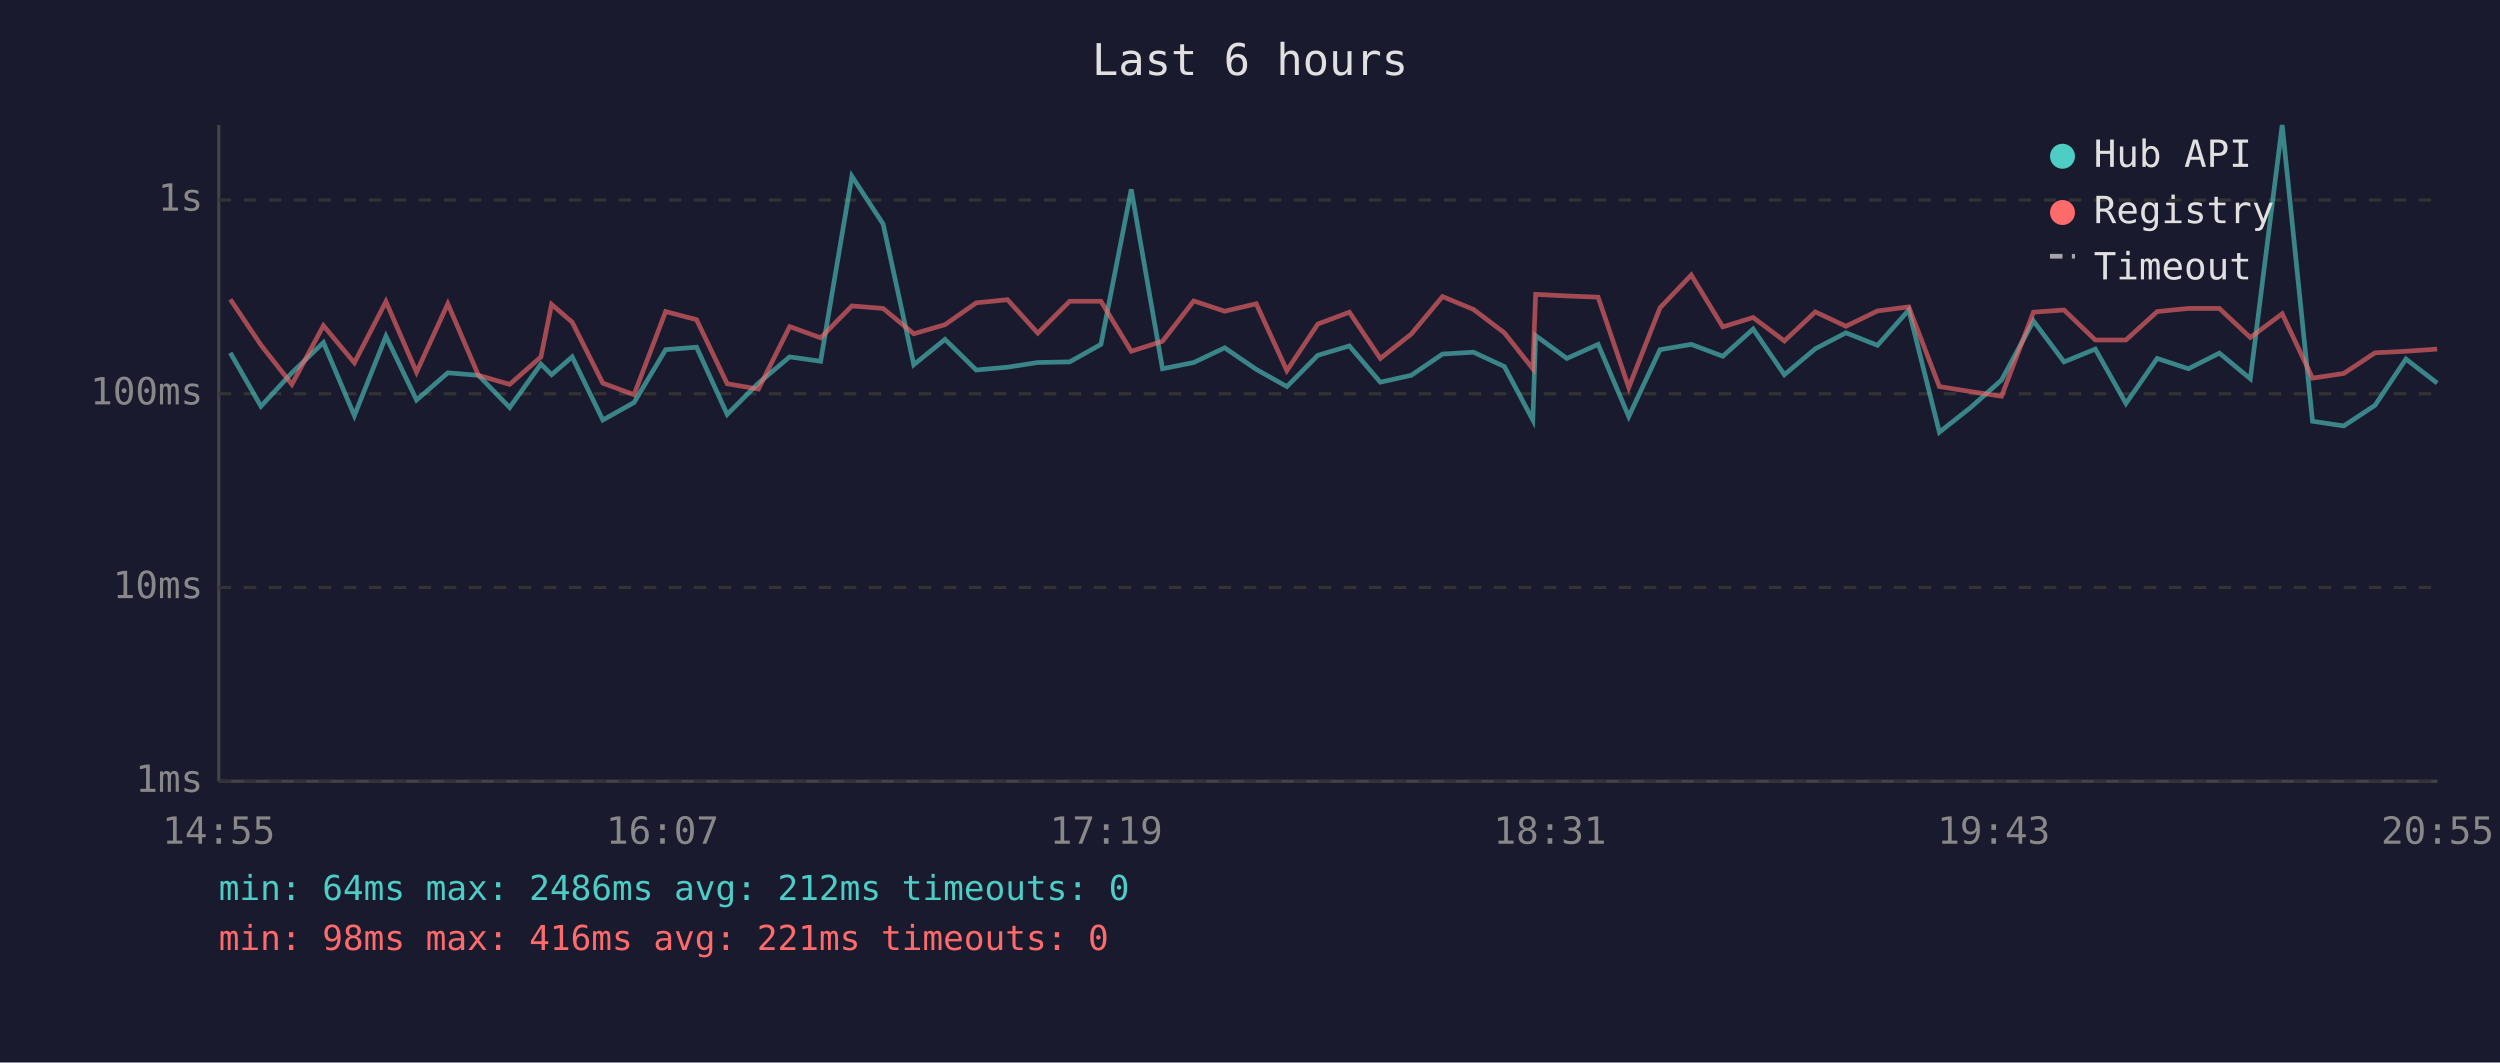
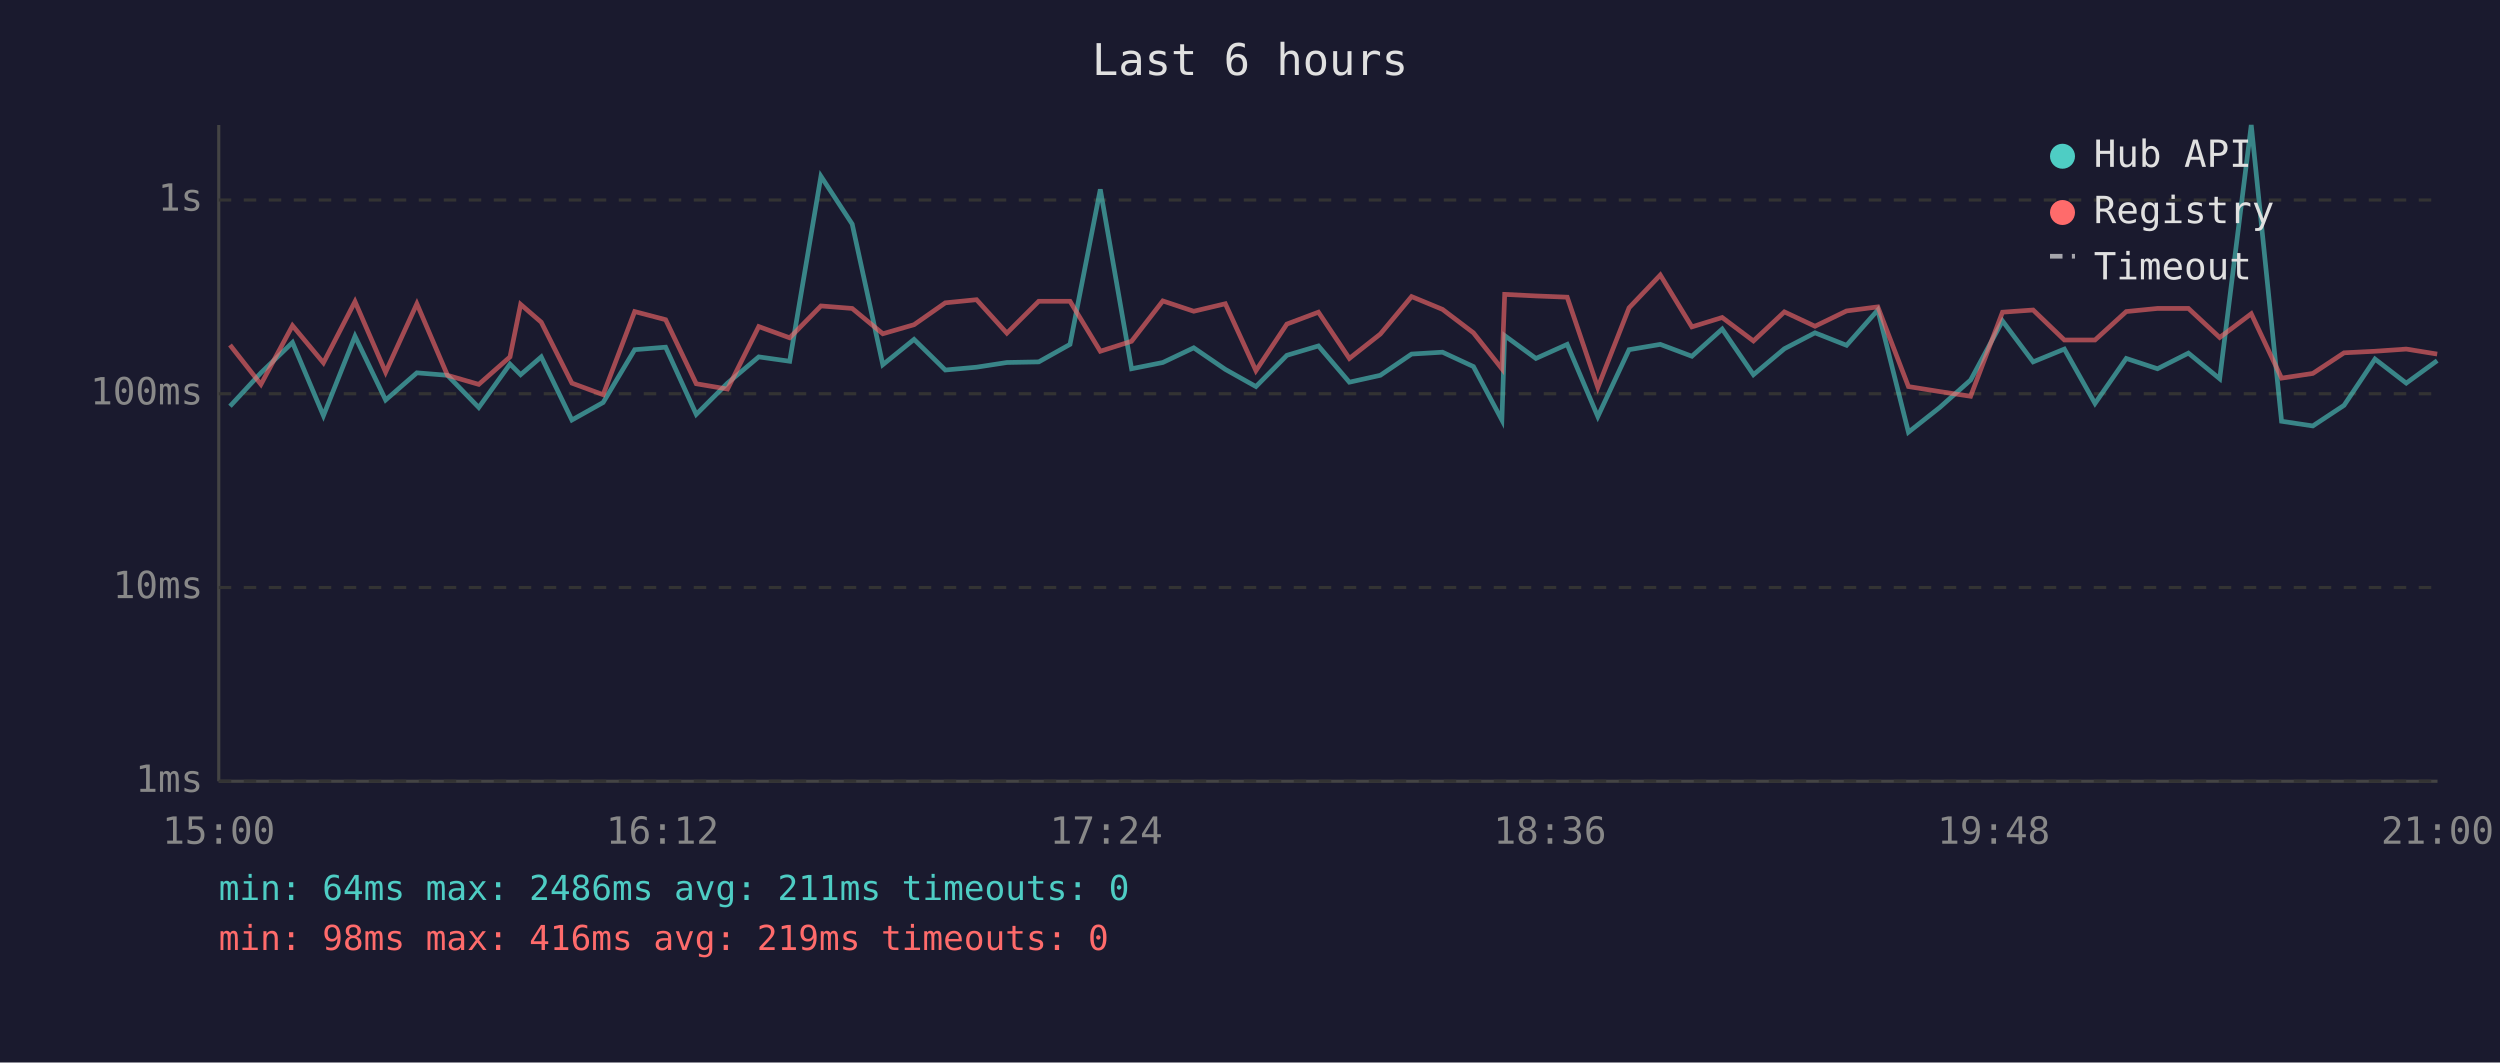
<svg xmlns="http://www.w3.org/2000/svg" viewBox="0 0 800 340" font-family="monospace" font-size="12">
  <rect width="800" height="340" fill="#1a1a2e" />
  <text x="400" y="24" fill="#e0e0e0" font-size="14" text-anchor="middle">Last 6 hours</text>
  <line x1="70" y1="40" x2="70" y2="250" stroke="#444" stroke-width="1" />
  <line x1="70" y1="250" x2="780" y2="250" stroke="#444" stroke-width="1" />
  <line x1="70" y1="250" x2="780" y2="250" stroke="#333" stroke-width="1" stroke-dasharray="4" />
  <text x="65" y="250" fill="#888" text-anchor="end" dominant-baseline="middle">1ms</text>
  <line x1="70" y1="188" x2="780" y2="188" stroke="#333" stroke-width="1" stroke-dasharray="4" />
  <text x="65" y="188" fill="#888" text-anchor="end" dominant-baseline="middle">10ms</text>
  <line x1="70" y1="126" x2="780" y2="126" stroke="#333" stroke-width="1" stroke-dasharray="4" />
  <text x="65" y="126" fill="#888" text-anchor="end" dominant-baseline="middle">100ms</text>
  <line x1="70" y1="64" x2="780" y2="64" stroke="#333" stroke-width="1" stroke-dasharray="4" />
  <text x="65" y="64" fill="#888" text-anchor="end" dominant-baseline="middle">1s</text>
-   <text x="70" y="270" fill="#888" text-anchor="middle">14:55</text>
-   <text x="212" y="270" fill="#888" text-anchor="middle">16:07</text>
-   <text x="354" y="270" fill="#888" text-anchor="middle">17:19</text>
-   <text x="496" y="270" fill="#888" text-anchor="middle">18:31</text>
-   <text x="638" y="270" fill="#888" text-anchor="middle">19:43</text>
-   <text x="780" y="270" fill="#888" text-anchor="middle">20:55</text>
-   <polyline points="73.7,112.9 83.5,130.0 93.4,119.3 103.5,109.6 113.4,133.0 123.5,107.6 133.3,128.0 143.3,119.3 153.1,120.1 163.1,130.4 173.1,116.5 176.5,119.9 183.1,114.2 192.9,134.4 202.9,128.8 213.0,111.9 222.9,111.1 232.7,132.6 242.7,122.6 252.7,114.2 262.6,115.6 272.6,56.4 282.6,71.7 292.4,116.7 302.4,108.6 312.4,118.4 322.4,117.5 332.1,116.0 342.3,115.8 352.3,110.2 362.0,60.6 372.0,118.0 382.0,116.0 391.9,111.3 402.0,118.2 411.8,123.7 421.7,113.7 431.8,110.7 441.7,122.3 451.6,120.1 461.6,113.3 471.5,112.7 481.4,117.3 490.5,134.4 491.4,107.4 501.4,114.7 511.4,110.2 521.2,133.3 531.2,111.9 541.2,110.2 551.3,114.0 561.0,105.3 571.0,119.9 580.9,111.6 590.7,106.5 600.8,110.5 610.8,99.2 620.6,138.3 630.6,130.4 640.5,121.6 650.7,102.7 660.5,115.8 670.5,111.7 680.3,129.1 690.3,114.7 700.3,118.0 710.2,113.0 720.1,121.2 730.3,40.0 740.0,134.8 750.0,136.3 760.0,129.7 769.9,114.9 779.9,122.6" fill="none" stroke="#4ecdc4" stroke-width="1.5" opacity="0.6" />
-   <polyline points="73.7,95.8 83.5,110.4 93.4,123.0 103.5,104.2 113.4,116.1 123.5,96.5 133.3,119.1 143.3,97.2 153.1,120.1 163.1,123.0 173.1,114.2 176.5,97.4 183.1,103.1 192.9,122.6 202.9,126.3 213.0,99.7 222.9,102.3 232.7,122.8 242.7,124.5 252.7,104.5 262.6,108.1 272.6,97.9 282.6,98.7 292.4,106.8 302.4,103.9 312.4,96.9 322.4,95.9 332.1,106.6 342.3,96.4 352.3,96.4 362.0,112.4 372.0,109.2 382.0,96.3 391.9,99.6 402.0,97.2 411.8,118.6 421.7,103.7 431.8,99.9 441.7,114.7 451.6,106.9 461.6,94.9 471.5,99.0 481.4,106.5 490.5,118.0 491.4,94.2 501.4,94.7 511.4,95.1 521.2,124.0 531.2,98.5 541.2,88.0 551.3,104.6 561.0,101.6 571.0,109.1 580.9,99.8 590.7,104.4 600.8,99.5 610.8,98.2 620.6,123.7 630.6,125.3 640.5,126.8 650.7,99.9 660.5,99.2 670.5,108.8 680.3,108.8 690.3,99.7 700.3,98.7 710.2,98.7 720.1,108.0 730.3,100.4 740.0,121.0 750.0,119.5 760.0,112.9 769.9,112.4 779.9,111.7" fill="none" stroke="#ff6b6b" stroke-width="1.5" opacity="0.6" />
+   <text x="70" y="270" fill="#888" text-anchor="middle">15:00</text>
+   <text x="212" y="270" fill="#888" text-anchor="middle">16:12</text>
+   <text x="354" y="270" fill="#888" text-anchor="middle">17:24</text>
+   <text x="496" y="270" fill="#888" text-anchor="middle">18:36</text>
+   <text x="638" y="270" fill="#888" text-anchor="middle">19:48</text>
+   <text x="780" y="270" fill="#888" text-anchor="middle">21:00</text>
+   <polyline points="73.6,130.0 83.5,119.3 93.6,109.6 103.5,133.0 113.6,107.6 123.4,128.0 133.4,119.3 143.2,120.1 153.2,130.4 163.2,116.5 166.6,119.9 173.2,114.2 183.0,134.4 193.0,128.8 203.1,111.9 213.0,111.1 222.8,132.6 232.8,122.6 242.8,114.2 252.7,115.6 262.7,56.4 272.7,71.7 282.5,116.7 292.5,108.6 302.5,118.4 312.5,117.5 322.2,116.0 332.4,115.8 342.4,110.2 352.1,60.6 362.1,118.0 372.1,116.0 382.0,111.3 392.1,118.2 401.9,123.7 411.8,113.7 421.9,110.7 431.8,122.3 441.7,120.1 451.7,113.3 461.6,112.7 471.5,117.3 480.6,134.4 481.5,107.4 491.5,114.7 501.5,110.2 511.3,133.3 521.3,111.9 531.3,110.2 541.4,114.0 551.1,105.3 561.1,119.9 571.0,111.6 580.8,106.5 590.9,110.5 600.9,99.2 610.7,138.3 620.7,130.4 630.6,121.6 640.8,102.7 650.6,115.8 660.6,111.7 670.4,129.1 680.4,114.7 690.4,118.0 700.3,113.0 710.3,121.2 720.4,40.0 730.1,134.8 740.1,136.3 750.1,129.7 760.0,114.9 770.0,122.6 779.9,115.4" fill="none" stroke="#4ecdc4" stroke-width="1.5" opacity="0.6" />
+   <polyline points="73.6,110.4 83.5,123.0 93.6,104.2 103.5,116.1 113.6,96.5 123.4,119.1 133.4,97.2 143.2,120.1 153.2,123.0 163.2,114.2 166.6,97.4 173.2,103.1 183.0,122.6 193.0,126.3 203.1,99.7 213.0,102.3 222.8,122.8 232.8,124.5 242.8,104.5 252.7,108.1 262.7,97.9 272.7,98.7 282.5,106.8 292.5,103.9 302.5,96.9 312.5,95.9 322.2,106.6 332.4,96.4 342.4,96.4 352.1,112.4 362.1,109.2 372.1,96.3 382.0,99.6 392.1,97.2 401.9,118.6 411.8,103.7 421.9,99.9 431.8,114.7 441.7,106.9 451.7,94.9 461.6,99.0 471.5,106.5 480.6,118.0 481.5,94.2 491.5,94.7 501.5,95.1 511.3,124.0 521.3,98.5 531.3,88.0 541.4,104.6 551.1,101.6 561.1,109.1 571.0,99.8 580.8,104.4 590.9,99.5 600.9,98.2 610.7,123.7 620.7,125.3 630.6,126.8 640.8,99.9 650.6,99.2 660.6,108.8 670.4,108.8 680.4,99.7 690.4,98.7 700.3,98.7 710.3,108.0 720.4,100.4 730.1,121.0 740.1,119.5 750.1,112.9 760.0,112.4 770.0,111.7 779.9,113.3" fill="none" stroke="#ff6b6b" stroke-width="1.5" opacity="0.6" />
  <circle cx="660" cy="50" r="4" fill="#4ecdc4" />
  <text x="670" y="50" fill="#e0e0e0" dominant-baseline="middle">Hub API</text>
  <circle cx="660" cy="68" r="4" fill="#ff6b6b" />
  <text x="670" y="68" fill="#e0e0e0" dominant-baseline="middle">Registry</text>
  <line x1="656" y1="82" x2="664" y2="82" stroke="#e0e0e0" stroke-width="1.5" stroke-dasharray="4,3" opacity="0.7" />
  <text x="670" y="86" fill="#e0e0e0" dominant-baseline="middle">Timeout</text>
-   <text x="70" y="288" fill="#4ecdc4" font-size="11">min: 64ms  max: 2486ms  avg: 212ms  timeouts: 0</text>
-   <text x="70" y="304" fill="#ff6b6b" font-size="11">min: 98ms  max: 416ms  avg: 221ms  timeouts: 0</text>
+   <text x="70" y="288" fill="#4ecdc4" font-size="11">min: 64ms  max: 2486ms  avg: 211ms  timeouts: 0</text>
+   <text x="70" y="304" fill="#ff6b6b" font-size="11">min: 98ms  max: 416ms  avg: 219ms  timeouts: 0</text>
</svg>
